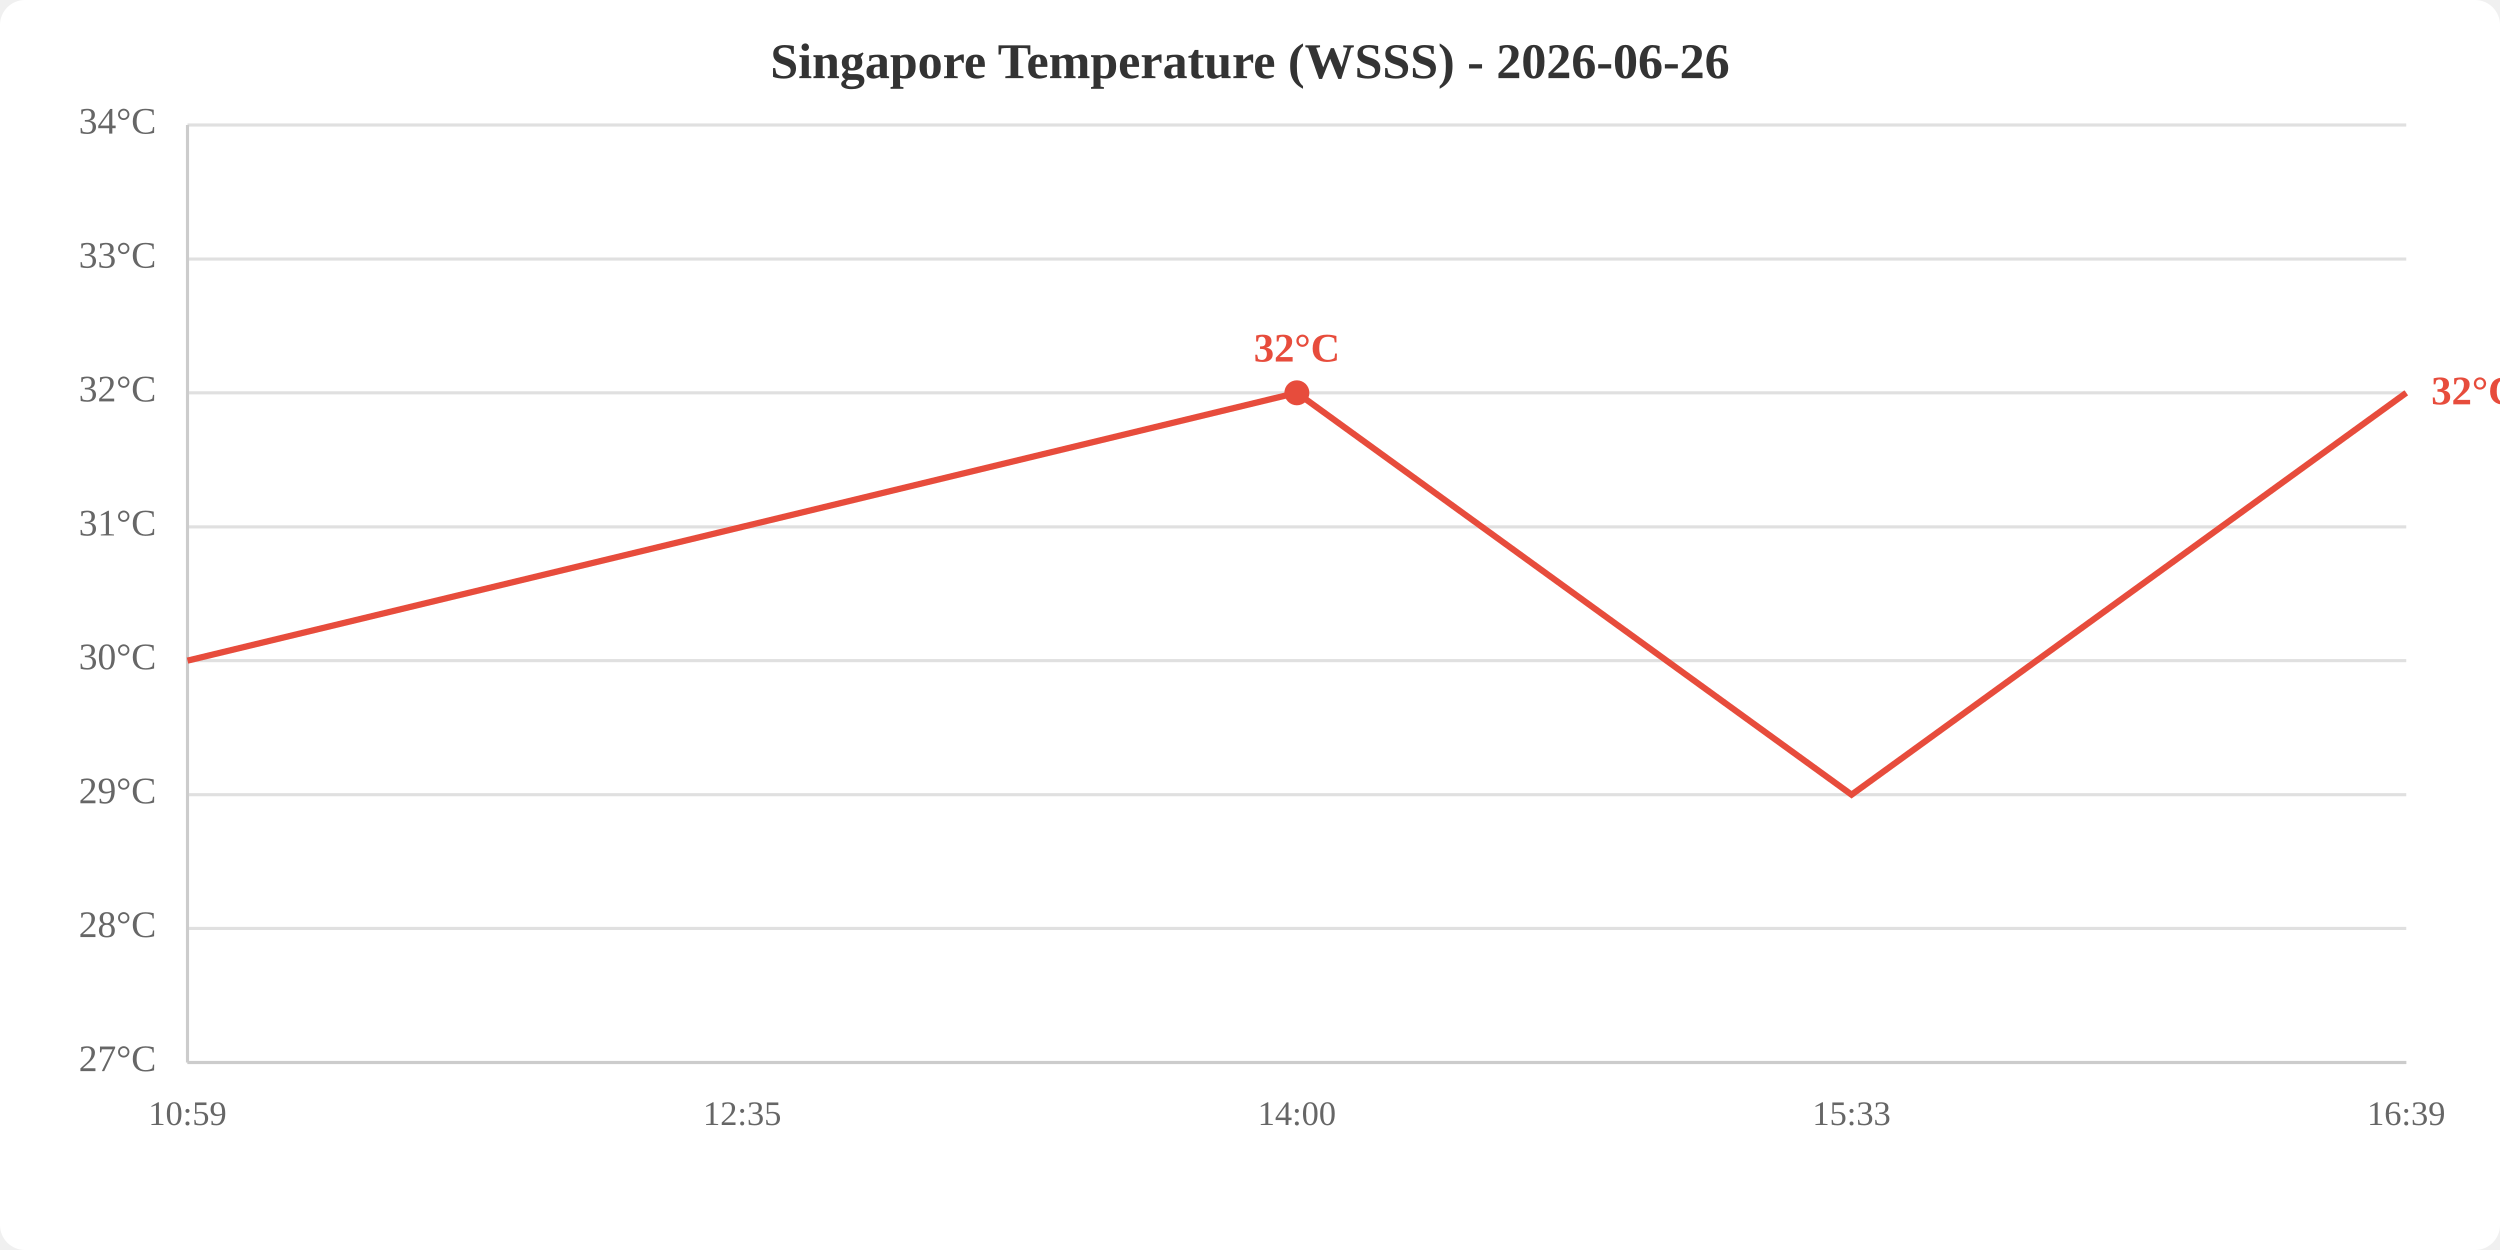
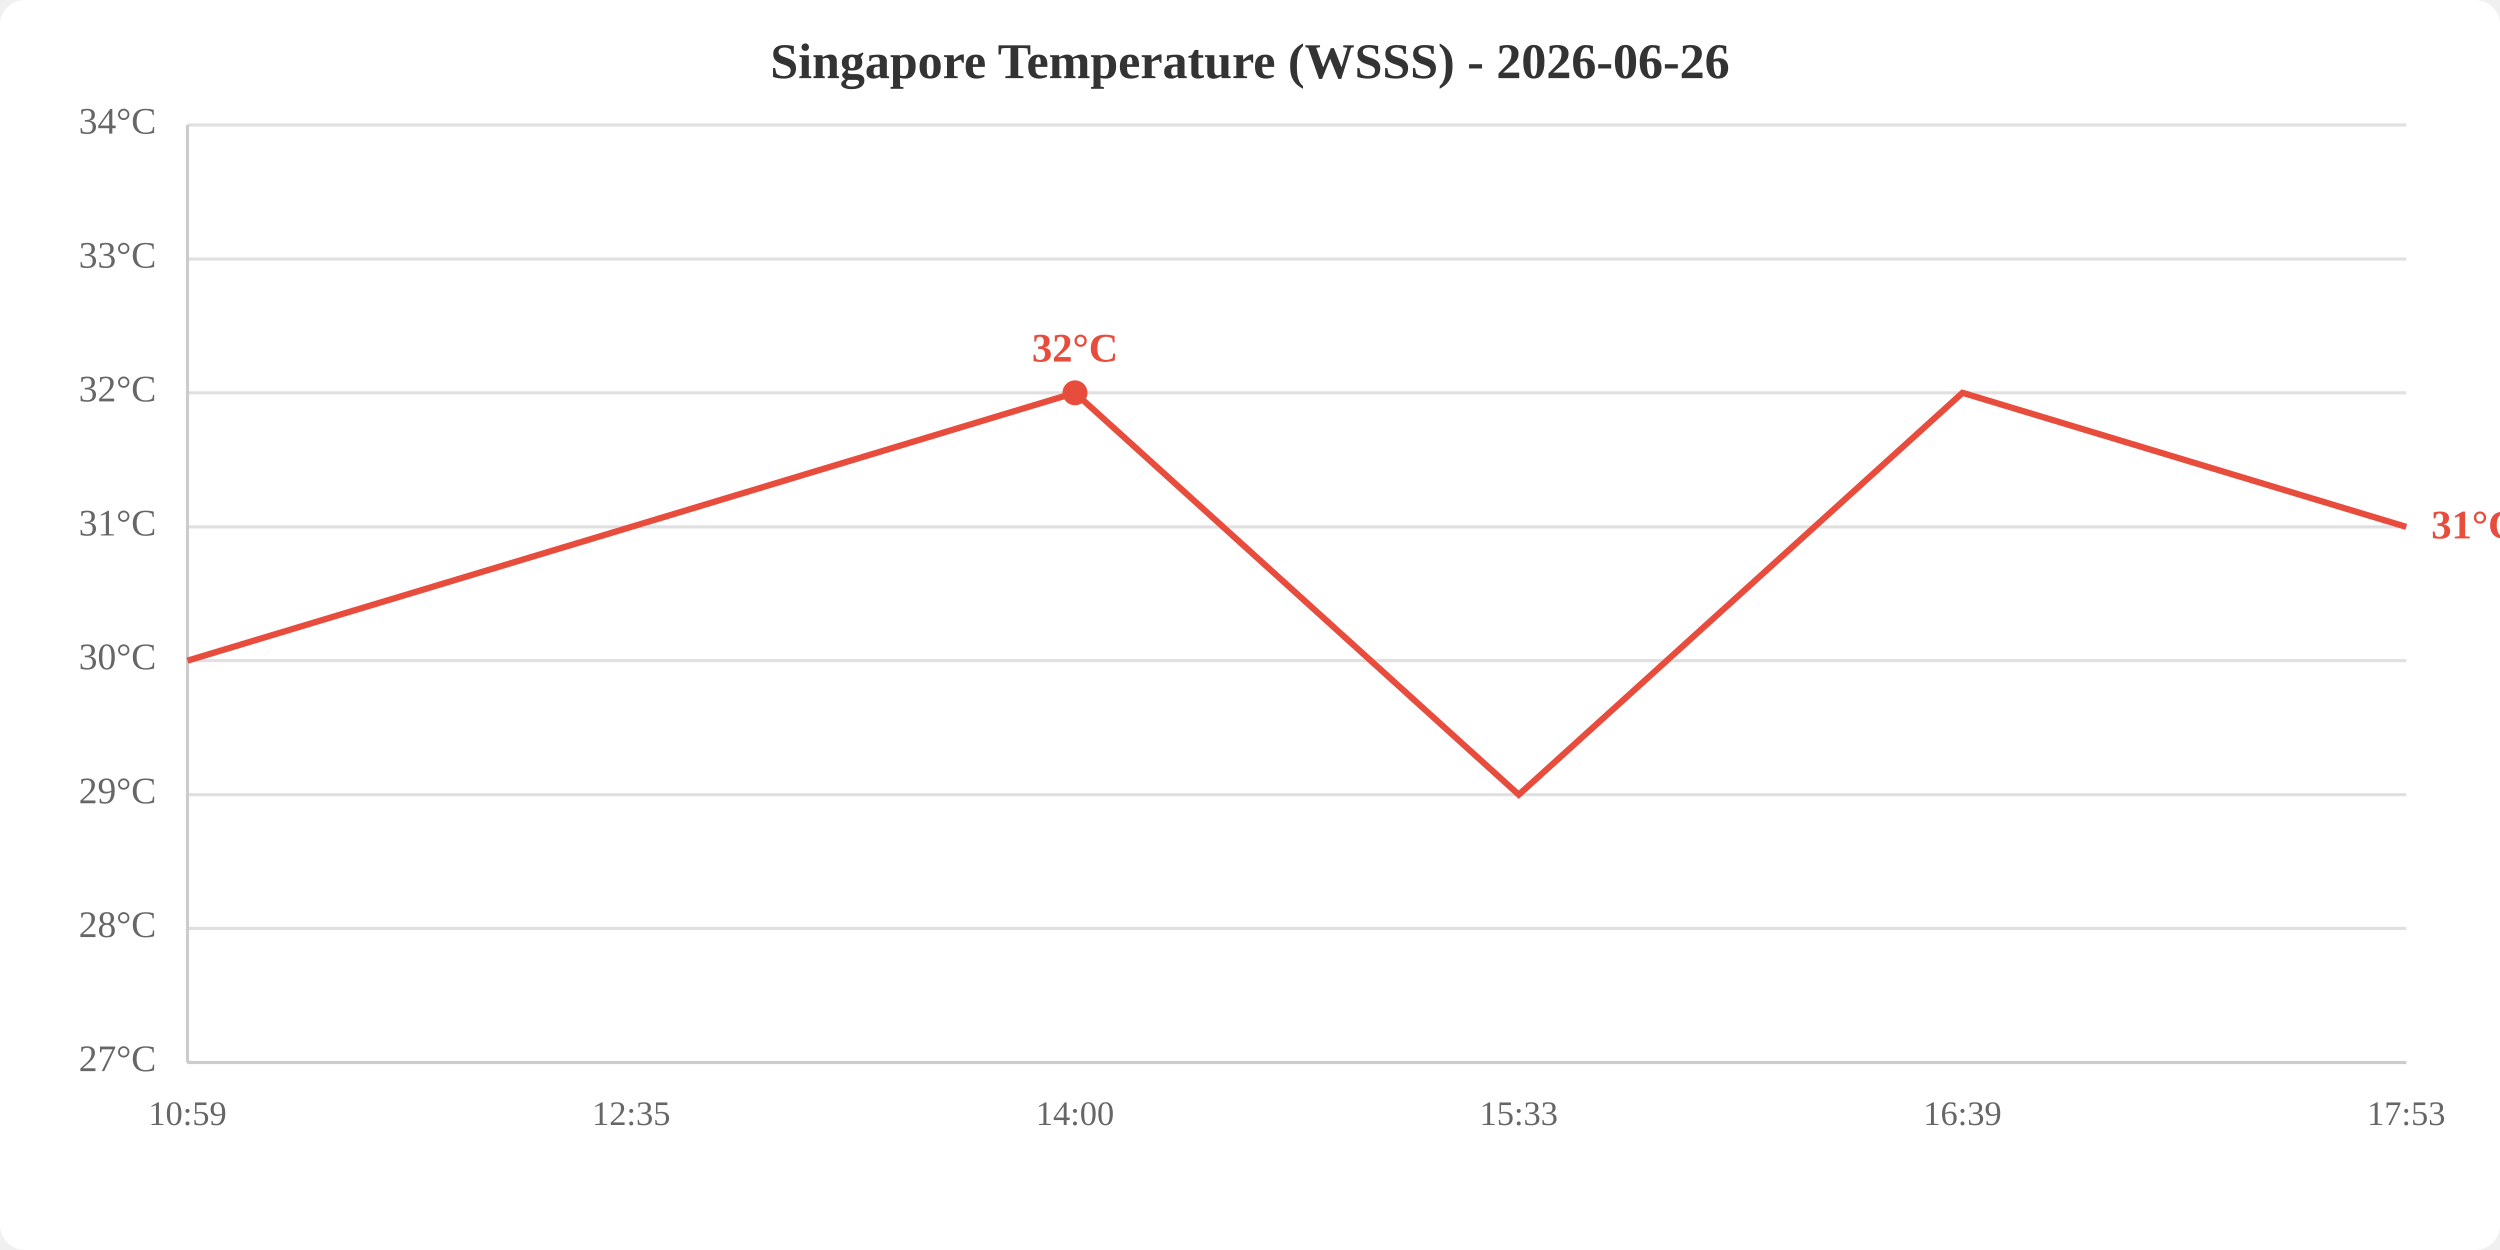
<svg xmlns="http://www.w3.org/2000/svg" viewBox="0 0 800 400" width="800" height="400">
  <rect width="800" height="400" fill="white" rx="8" />
  <text x="400.0" y="25" text-anchor="middle" font-size="16" font-weight="bold" fill="#333">Singapore Temperature (WSSS) - 2026-06-26</text>
  <line x1="60" y1="340.0" x2="770" y2="340.0" stroke="#e0e0e0" stroke-width="1" />
  <line x1="60" y1="297.1" x2="770" y2="297.1" stroke="#e0e0e0" stroke-width="1" />
  <line x1="60" y1="254.3" x2="770" y2="254.3" stroke="#e0e0e0" stroke-width="1" />
  <line x1="60" y1="211.4" x2="770" y2="211.4" stroke="#e0e0e0" stroke-width="1" />
  <line x1="60" y1="168.6" x2="770" y2="168.6" stroke="#e0e0e0" stroke-width="1" />
  <line x1="60" y1="125.7" x2="770" y2="125.7" stroke="#e0e0e0" stroke-width="1" />
  <line x1="60" y1="82.9" x2="770" y2="82.9" stroke="#e0e0e0" stroke-width="1" />
  <line x1="60" y1="40.0" x2="770" y2="40.0" stroke="#e0e0e0" stroke-width="1" />
  <text x="50" y="340.0" text-anchor="end" dominant-baseline="middle" fill="#666" font-size="12">27°C</text>
  <text x="50" y="297.1" text-anchor="end" dominant-baseline="middle" fill="#666" font-size="12">28°C</text>
  <text x="50" y="254.3" text-anchor="end" dominant-baseline="middle" fill="#666" font-size="12">29°C</text>
  <text x="50" y="211.4" text-anchor="end" dominant-baseline="middle" fill="#666" font-size="12">30°C</text>
  <text x="50" y="168.6" text-anchor="end" dominant-baseline="middle" fill="#666" font-size="12">31°C</text>
  <text x="50" y="125.7" text-anchor="end" dominant-baseline="middle" fill="#666" font-size="12">32°C</text>
  <text x="50" y="82.9" text-anchor="end" dominant-baseline="middle" fill="#666" font-size="12">33°C</text>
  <text x="50" y="40.0" text-anchor="end" dominant-baseline="middle" fill="#666" font-size="12">34°C</text>
  <text x="60.0" y="360" text-anchor="middle" fill="#666" font-size="11">10:59</text>
-   <text x="237.5" y="360" text-anchor="middle" fill="#666" font-size="11">12:35</text>
-   <text x="415.0" y="360" text-anchor="middle" fill="#666" font-size="11">14:00</text>
-   <text x="592.5" y="360" text-anchor="middle" fill="#666" font-size="11">15:33</text>
-   <text x="770.0" y="360" text-anchor="middle" fill="#666" font-size="11">16:39</text>
+   <text x="202.0" y="360" text-anchor="middle" fill="#666" font-size="11">12:35</text>
+   <text x="344.0" y="360" text-anchor="middle" fill="#666" font-size="11">14:00</text>
+   <text x="486.0" y="360" text-anchor="middle" fill="#666" font-size="11">15:33</text>
+   <text x="628.0" y="360" text-anchor="middle" fill="#666" font-size="11">16:39</text>
+   <text x="770.0" y="360" text-anchor="middle" fill="#666" font-size="11">17:53</text>
  <line x1="60" y1="40" x2="60" y2="340" stroke="#ccc" stroke-width="1" />
  <line x1="60" y1="340" x2="770" y2="340" stroke="#ccc" stroke-width="1" />
-   <polyline points="60.0,211.4 237.5,168.6 415.0,125.7 592.5,254.3 770.0,125.7" fill="none" stroke="#e74c3c" stroke-width="2" />
-   <circle cx="415.0" cy="125.7" r="4" fill="#e74c3c" />
-   <text x="415.0" y="115.7" text-anchor="middle" fill="#e74c3c" font-size="13" font-weight="bold">32°C</text>
-   <text x="778.0" y="125.7" fill="#e74c3c" font-size="13" font-weight="bold" dominant-baseline="middle">32°C</text>
+   <polyline points="60.0,211.4 202.0,168.6 344.0,125.7 486.0,254.3 628.0,125.7 770.0,168.6" fill="none" stroke="#e74c3c" stroke-width="2" />
+   <circle cx="344.0" cy="125.7" r="4" fill="#e74c3c" />
+   <text x="344.0" y="115.7" text-anchor="middle" fill="#e74c3c" font-size="13" font-weight="bold">32°C</text>
+   <text x="778.0" y="168.6" fill="#e74c3c" font-size="13" font-weight="bold" dominant-baseline="middle">31°C</text>
</svg>
